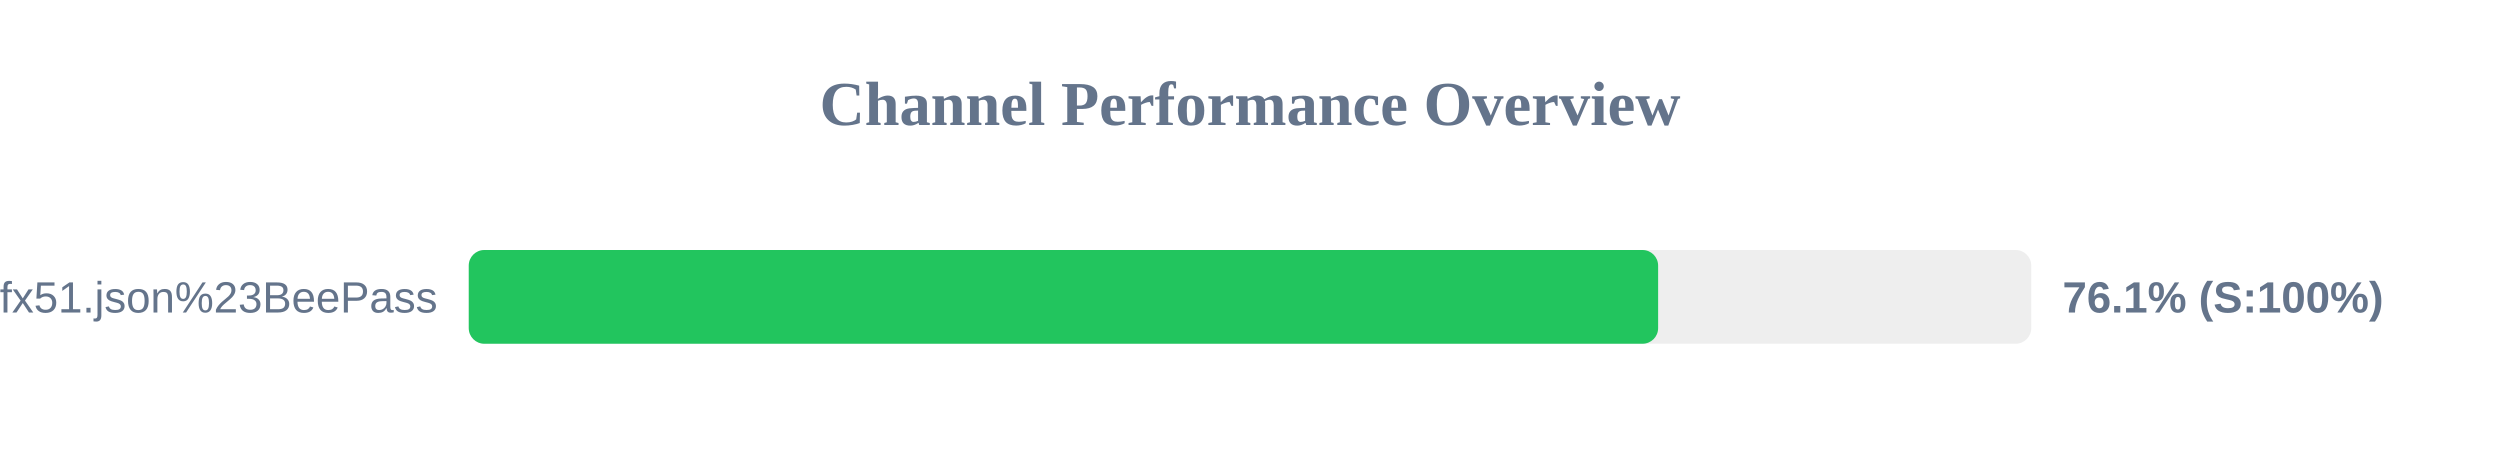
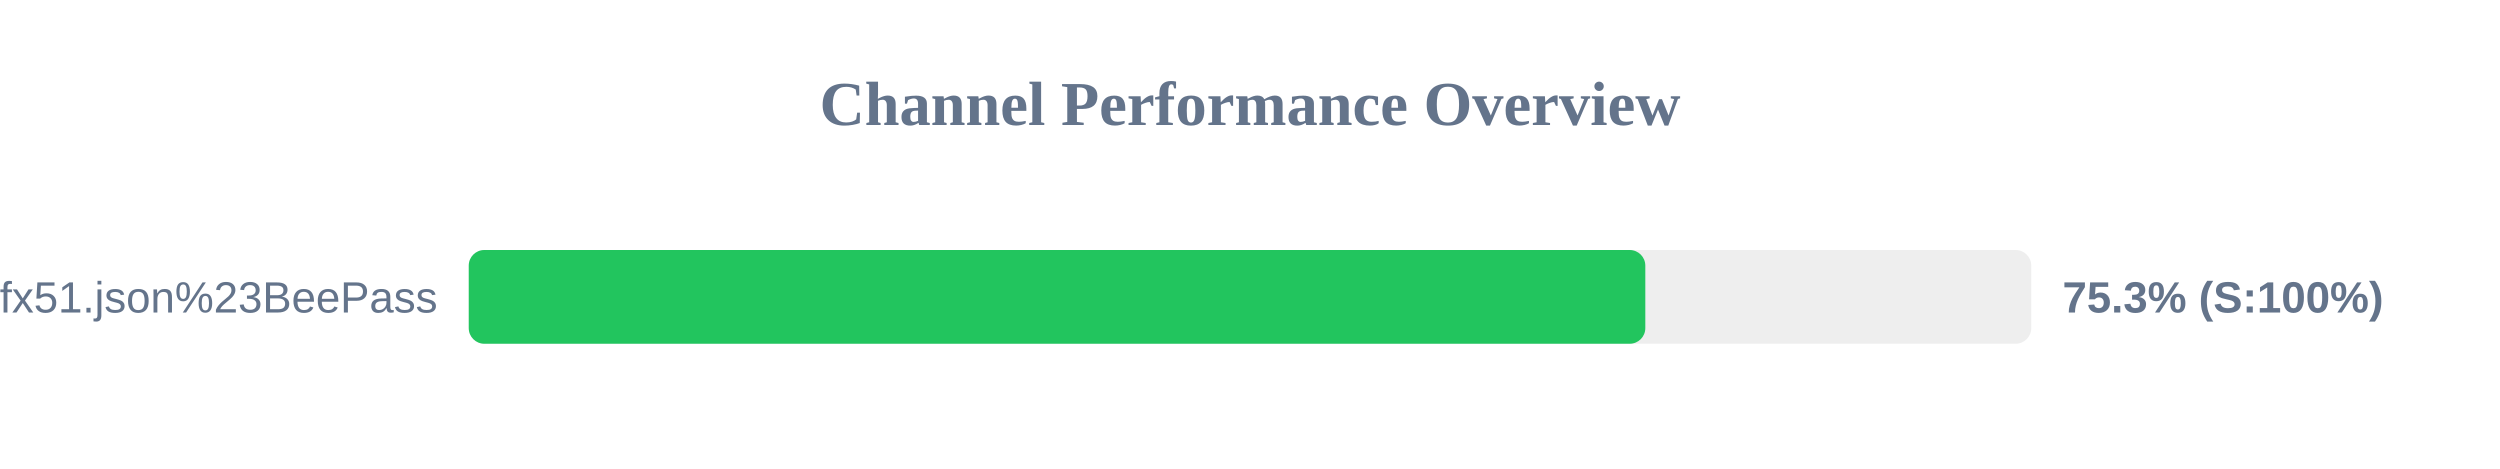
<svg xmlns="http://www.w3.org/2000/svg" width="800" height="150" version="1.1">
  <style>
        .row { font: 14px Arial; fill: #64748b; }
        .score { font: bold 14px Arial; fill: #64748b; }
    </style>
  <text x="400" y="40" text-anchor="middle" font-size="20px" font-weight="bold" fill="#64748b">Channel Performance Overview</text>
  <rect x="150" y="80" width="500" height="30" fill="#eee" rx="5" />
-   <rect x="150" y="80" width="380.6" height="30" fill="#22c55e" rx="5" />
+   <rect x="150" y="80" width="376.5" height="30" fill="#22c55e" rx="5" />
  <text x="140" y="100" text-anchor="end" class="row">sub?s=ssconf%3A%2F%2Fs3.amazonaws.com%2Fbeedynconprd%2Fzf38bv6oxi1nv3wfkpmxyfl8yj5fargza3foantoalu16vznl0ckxx7bgf1ufx51.json%23BeePass</text>
-   <text x="660" y="100" text-anchor="start" class="score">76.1% (S:100%)</text>
+   <text x="660" y="100" text-anchor="start" class="score">75.3% (S:100%)</text>
</svg>
